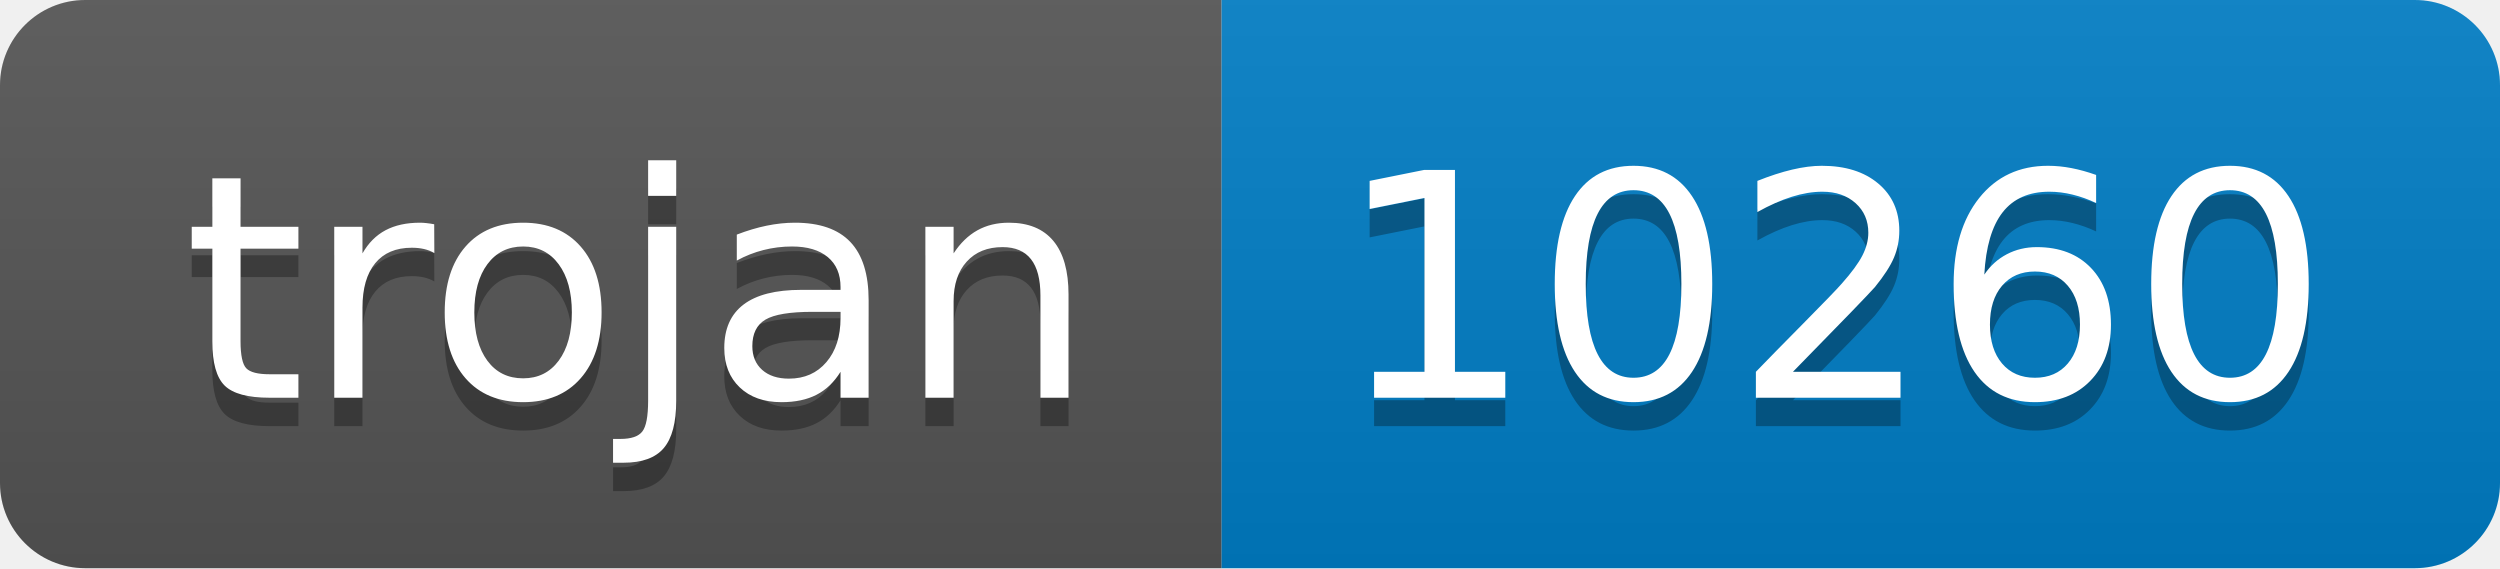
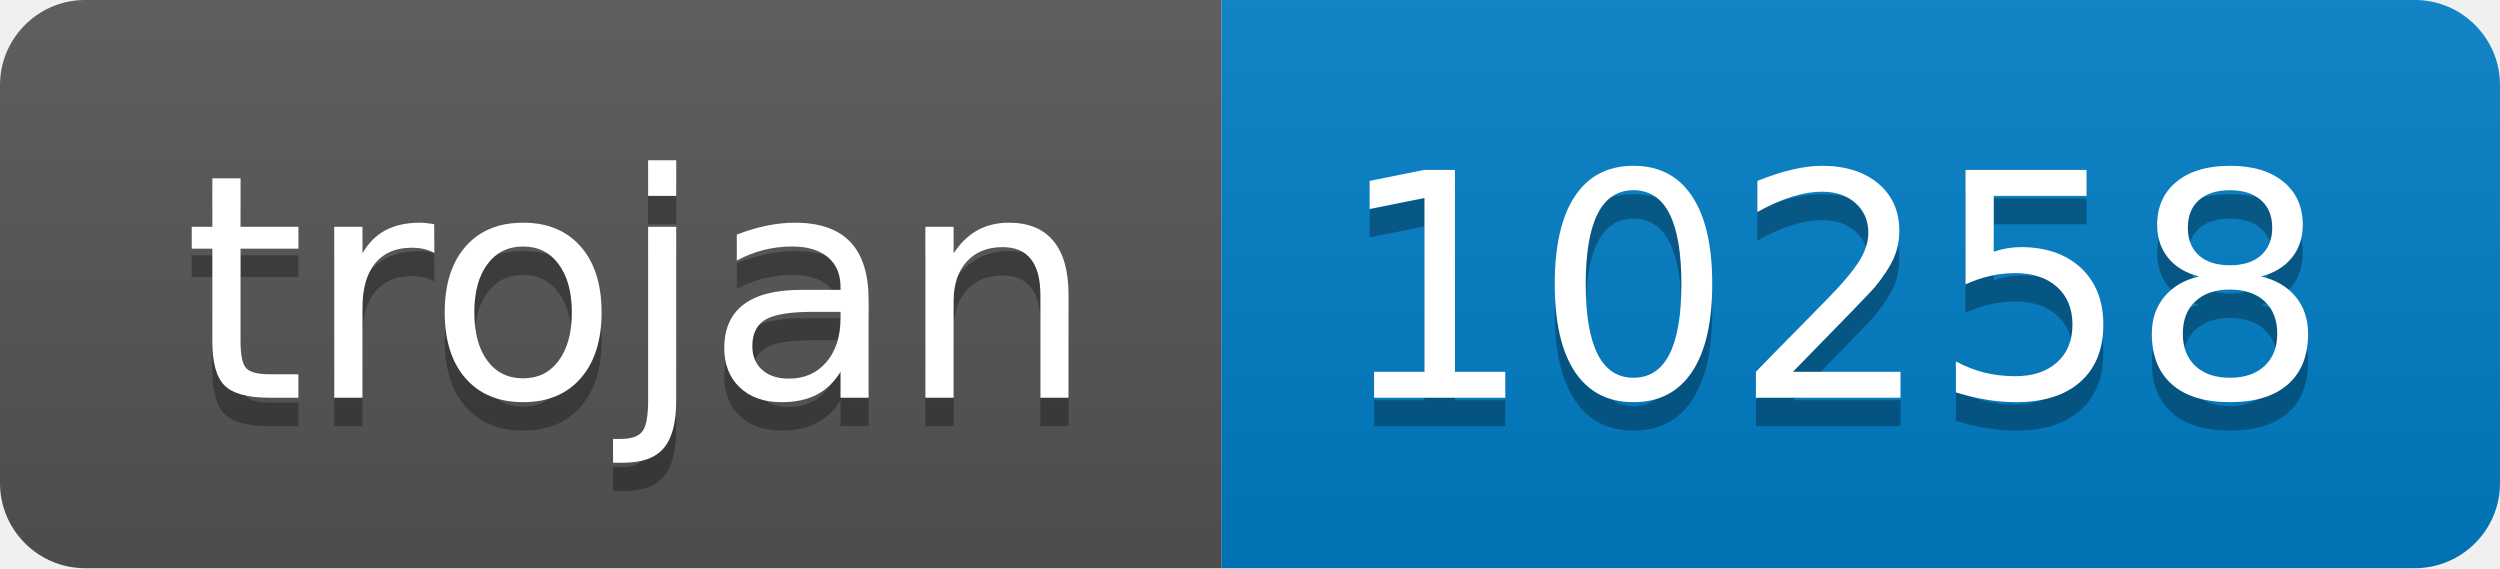
- <svg xmlns="http://www.w3.org/2000/svg" width="88" height="20" role="img" aria-label="trojan: 10260">
+ <svg xmlns="http://www.w3.org/2000/svg" width="88" height="20" role="img" aria-label="trojan: 10258">
  <linearGradient id="s" x2="0" y2="100%">
    <stop offset="0" stop-color="#bbb" stop-opacity=".1" />
    <stop offset="1" stop-opacity=".1" />
  </linearGradient>
  <clipPath id="r">
    <rect width="88" height="20" rx="3" fill="#fff" />
  </clipPath>
  <g clip-path="url(#r)">
    <rect width="43" height="20" fill="#555" />
    <rect x="43" width="45" height="20" fill="#007ec6" />
    <rect width="88" height="20" fill="url(#s)" />
  </g>
  <g fill="#fff" text-anchor="middle" font-family="Verdana,Geneva,DejaVu Sans,sans-serif" text-rendering="geometricPrecision" font-size="110">
    <text aria-hidden="true" x="225" y="150" fill="#010101" fill-opacity=".3" transform="scale(.1)" textLength="330">trojan</text>
    <text x="225" y="140" transform="scale(.1)" fill="#fff" textLength="330">trojan</text>
-     <text aria-hidden="true" x="645" y="150" fill="#010101" fill-opacity=".3" transform="scale(.1)" textLength="350">10260</text>
-     <text x="645" y="140" transform="scale(.1)" fill="#fff" textLength="350">10260</text>
+     <text aria-hidden="true" x="645" y="150" fill="#010101" fill-opacity=".3" transform="scale(.1)" textLength="350">10258</text>
+     <text x="645" y="140" transform="scale(.1)" fill="#fff" textLength="350">10258</text>
  </g>
</svg>
